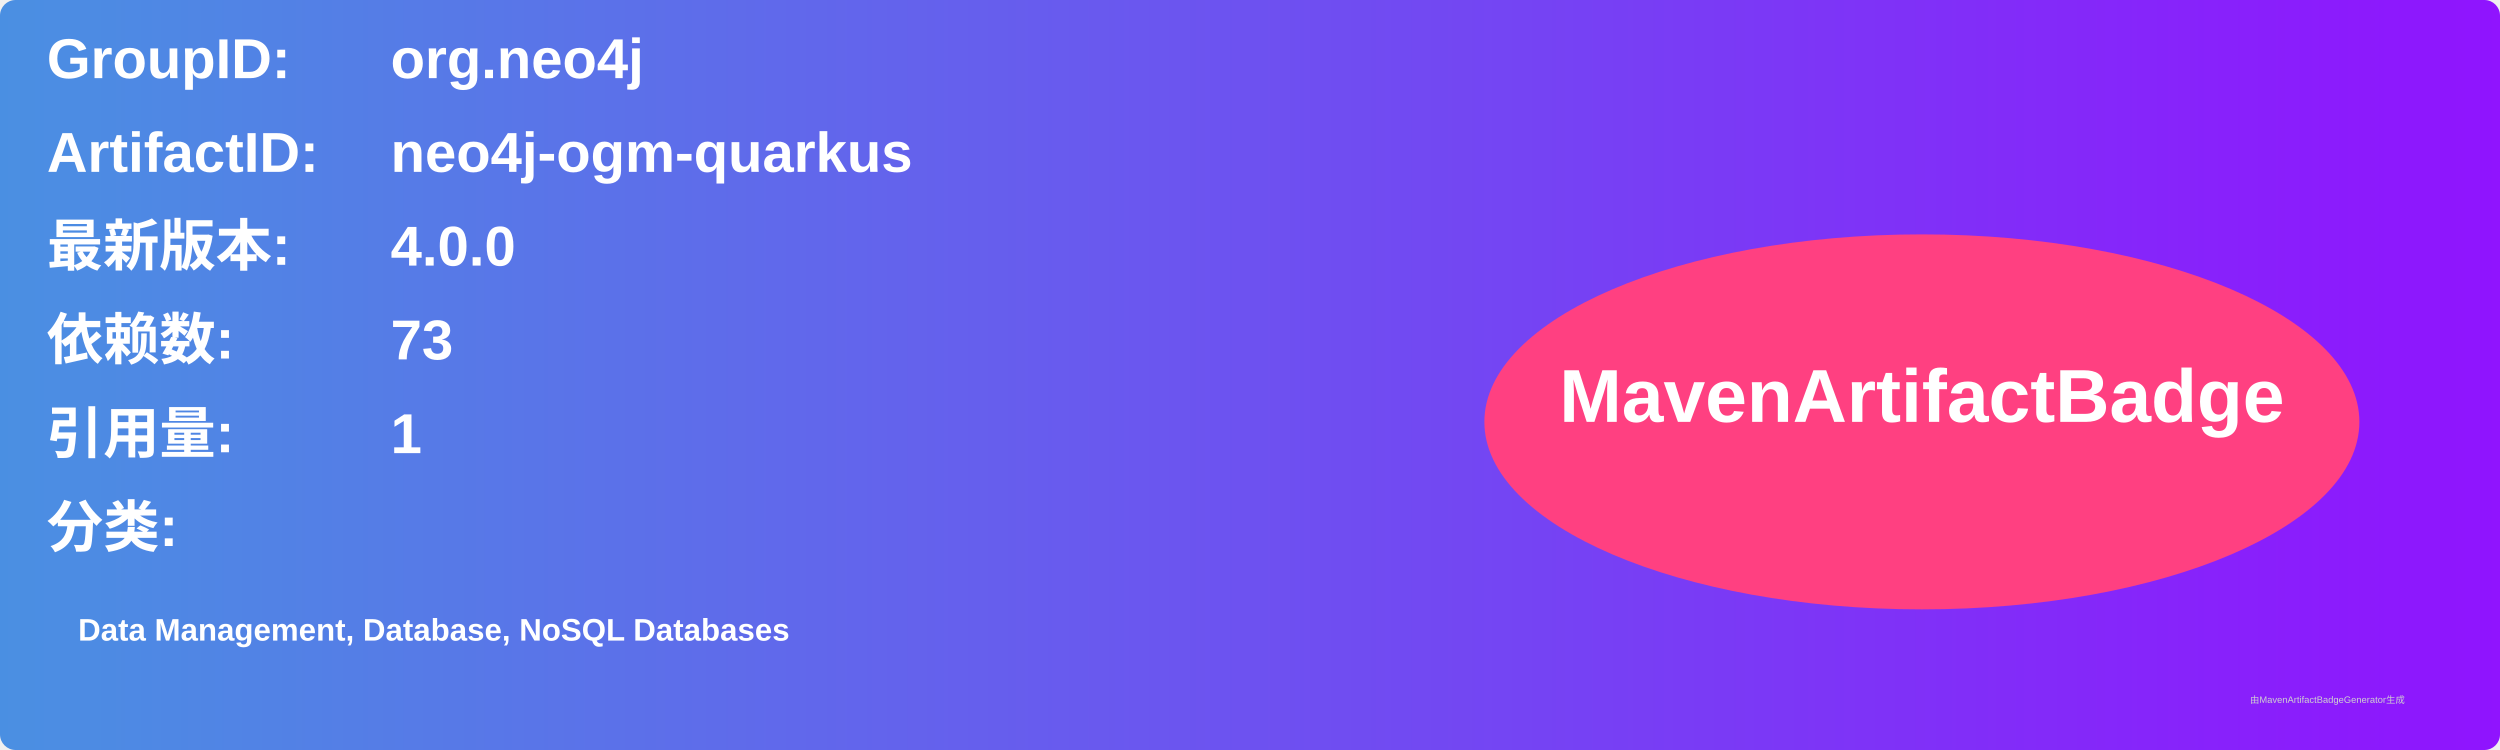
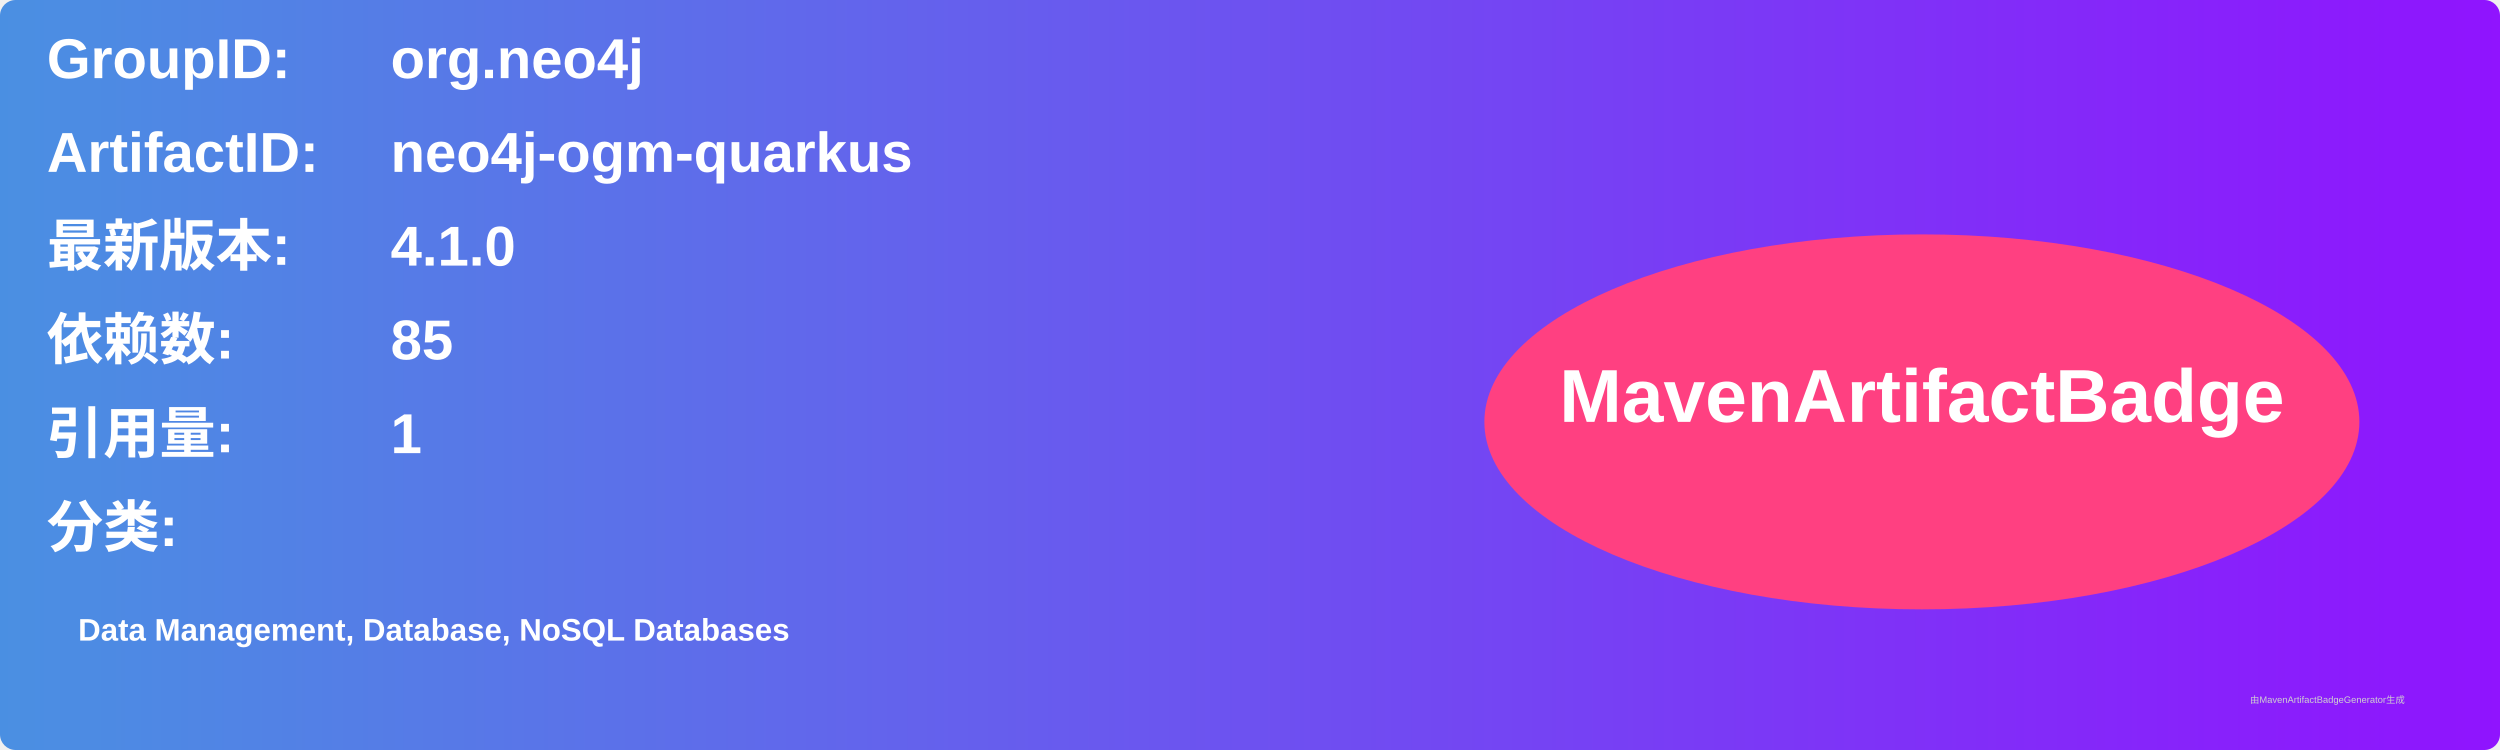
<svg xmlns="http://www.w3.org/2000/svg" width="800" height="240" viewBox="0 0 800 240">
  <linearGradient id="grad" x1="0%" y1="0%" x2="100%" y2="0%">
    <stop offset="0%" stop-color="#4a90e2" />
    <stop offset="100%" stop-color="#9013fe" />
  </linearGradient>
  <rect width="100%" height="100%" rx="5" ry="5" fill="url(#grad)" />
  <g transform="translate(15, 15)">
    <text x="0" y="10" font-family="Arial" font-size="18" fill="white" font-weight="bold" width="260">GroupID:</text>
    <text x="110" y="10" font-family="Arial" font-size="18" fill="white" font-weight="bold" width="460">org.neo4j</text>
    <text x="0" y="40" font-family="Arial" font-size="18" fill="white" font-weight="bold" width="260">ArtifactID:</text>
    <text x="110" y="40" font-family="Arial" font-size="18" fill="white" font-weight="bold" width="460">neo4j-ogm-quarkus</text>
    <text x="0" y="70" font-family="Arial" font-size="18" fill="white" font-weight="bold">最新版本:</text>
    <text x="110" y="70" font-family="Arial" font-size="18" fill="white" font-weight="bold">
-       <tspan font-weight="bold">4.0.0</tspan>
+       <tspan font-weight="bold">4.1.0</tspan>
    </text>
    <text x="0" y="100" font-family="Arial" font-size="18" fill="white" font-weight="bold">依赖数: </text>
    <text x="110" y="100" font-family="Arial" font-size="18" fill="white">
-       <tspan font-weight="bold">73</tspan>
+       <tspan font-weight="bold">85</tspan>
    </text>
    <text x="0" y="130" font-family="Arial" font-size="18" fill="white" font-weight="bold">引用量: </text>
    <text x="110" y="130" font-family="Arial" font-size="18" fill="white">
      <tspan font-weight="bold">1</tspan>
    </text>
    <text x="0" y="160" font-family="Arial" font-size="18" fill="white" font-weight="bold">分类:</text>
    <text x="10" y="190" font-family="Arial" font-size="10" fill="white">
      <tspan font-weight="bold">Data Management, Database, NoSQL Databases</tspan>
    </text>
    <ellipse cx="600" cy="120" rx="140" ry="60" fill="#ff4081" />
    <text x="600" y="120" text-anchor="middle" font-family="Arial" font-size="24" fill="white" font-weight="bold">MavenArtifactBadge</text>
  </g>
  <text x="720" y="225" font-family="Arial" font-size="3" fill="#d0d0d0">由MavenArtifactBadgeGenerator生成</text>
</svg>
